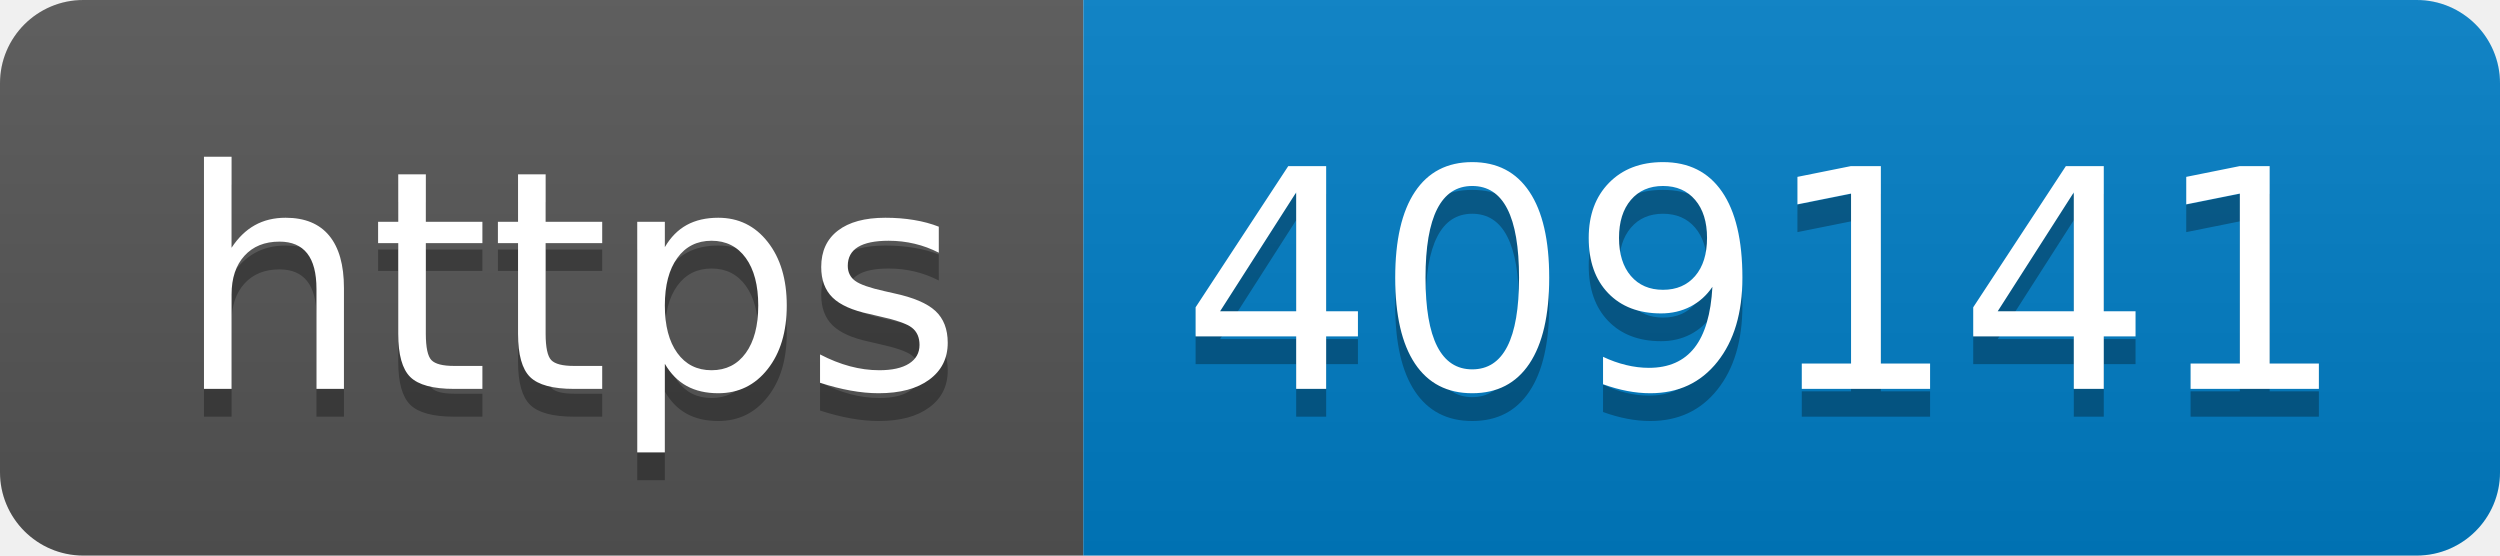
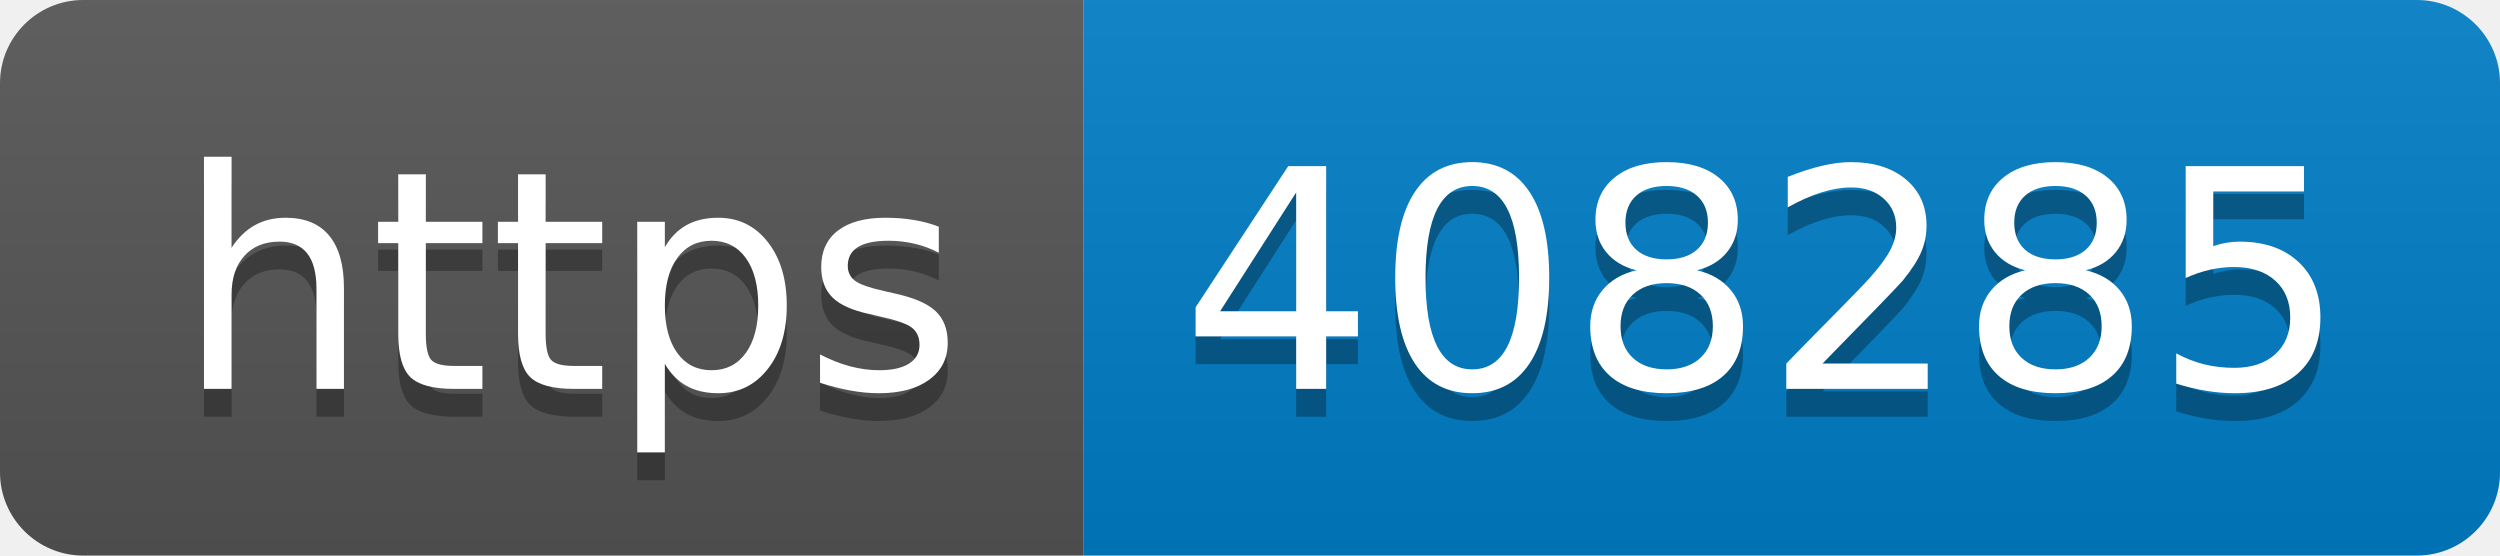
- <svg xmlns="http://www.w3.org/2000/svg" width="90" height="20" role="img" aria-label="https: 409141">
+ <svg xmlns="http://www.w3.org/2000/svg" width="90" height="20" role="img" aria-label="https: 408285">
  <linearGradient id="s" x2="0" y2="100%">
    <stop offset="0" stop-color="#bbb" stop-opacity=".1" />
    <stop offset="1" stop-opacity=".1" />
  </linearGradient>
  <clipPath id="r">
    <rect width="90" height="20" rx="3" fill="#fff" />
  </clipPath>
  <g clip-path="url(#r)">
    <rect width="39" height="20" fill="#555" />
    <rect x="39" width="51" height="20" fill="#007ec6" />
    <rect width="90" height="20" fill="url(#s)" />
  </g>
  <g fill="#fff" text-anchor="middle" font-family="Verdana,Geneva,DejaVu Sans,sans-serif" text-rendering="geometricPrecision" font-size="110">
    <text aria-hidden="true" x="205" y="150" fill="#010101" fill-opacity=".3" transform="scale(.1)" textLength="290">https</text>
    <text x="205" y="140" transform="scale(.1)" fill="#fff" textLength="290">https</text>
-     <text aria-hidden="true" x="635" y="150" fill="#010101" fill-opacity=".3" transform="scale(.1)" textLength="410">409141</text>
-     <text x="635" y="140" transform="scale(.1)" fill="#fff" textLength="410">409141</text>
+     <text aria-hidden="true" x="635" y="150" fill="#010101" fill-opacity=".3" transform="scale(.1)" textLength="410">408285</text>
+     <text x="635" y="140" transform="scale(.1)" fill="#fff" textLength="410">408285</text>
  </g>
</svg>
